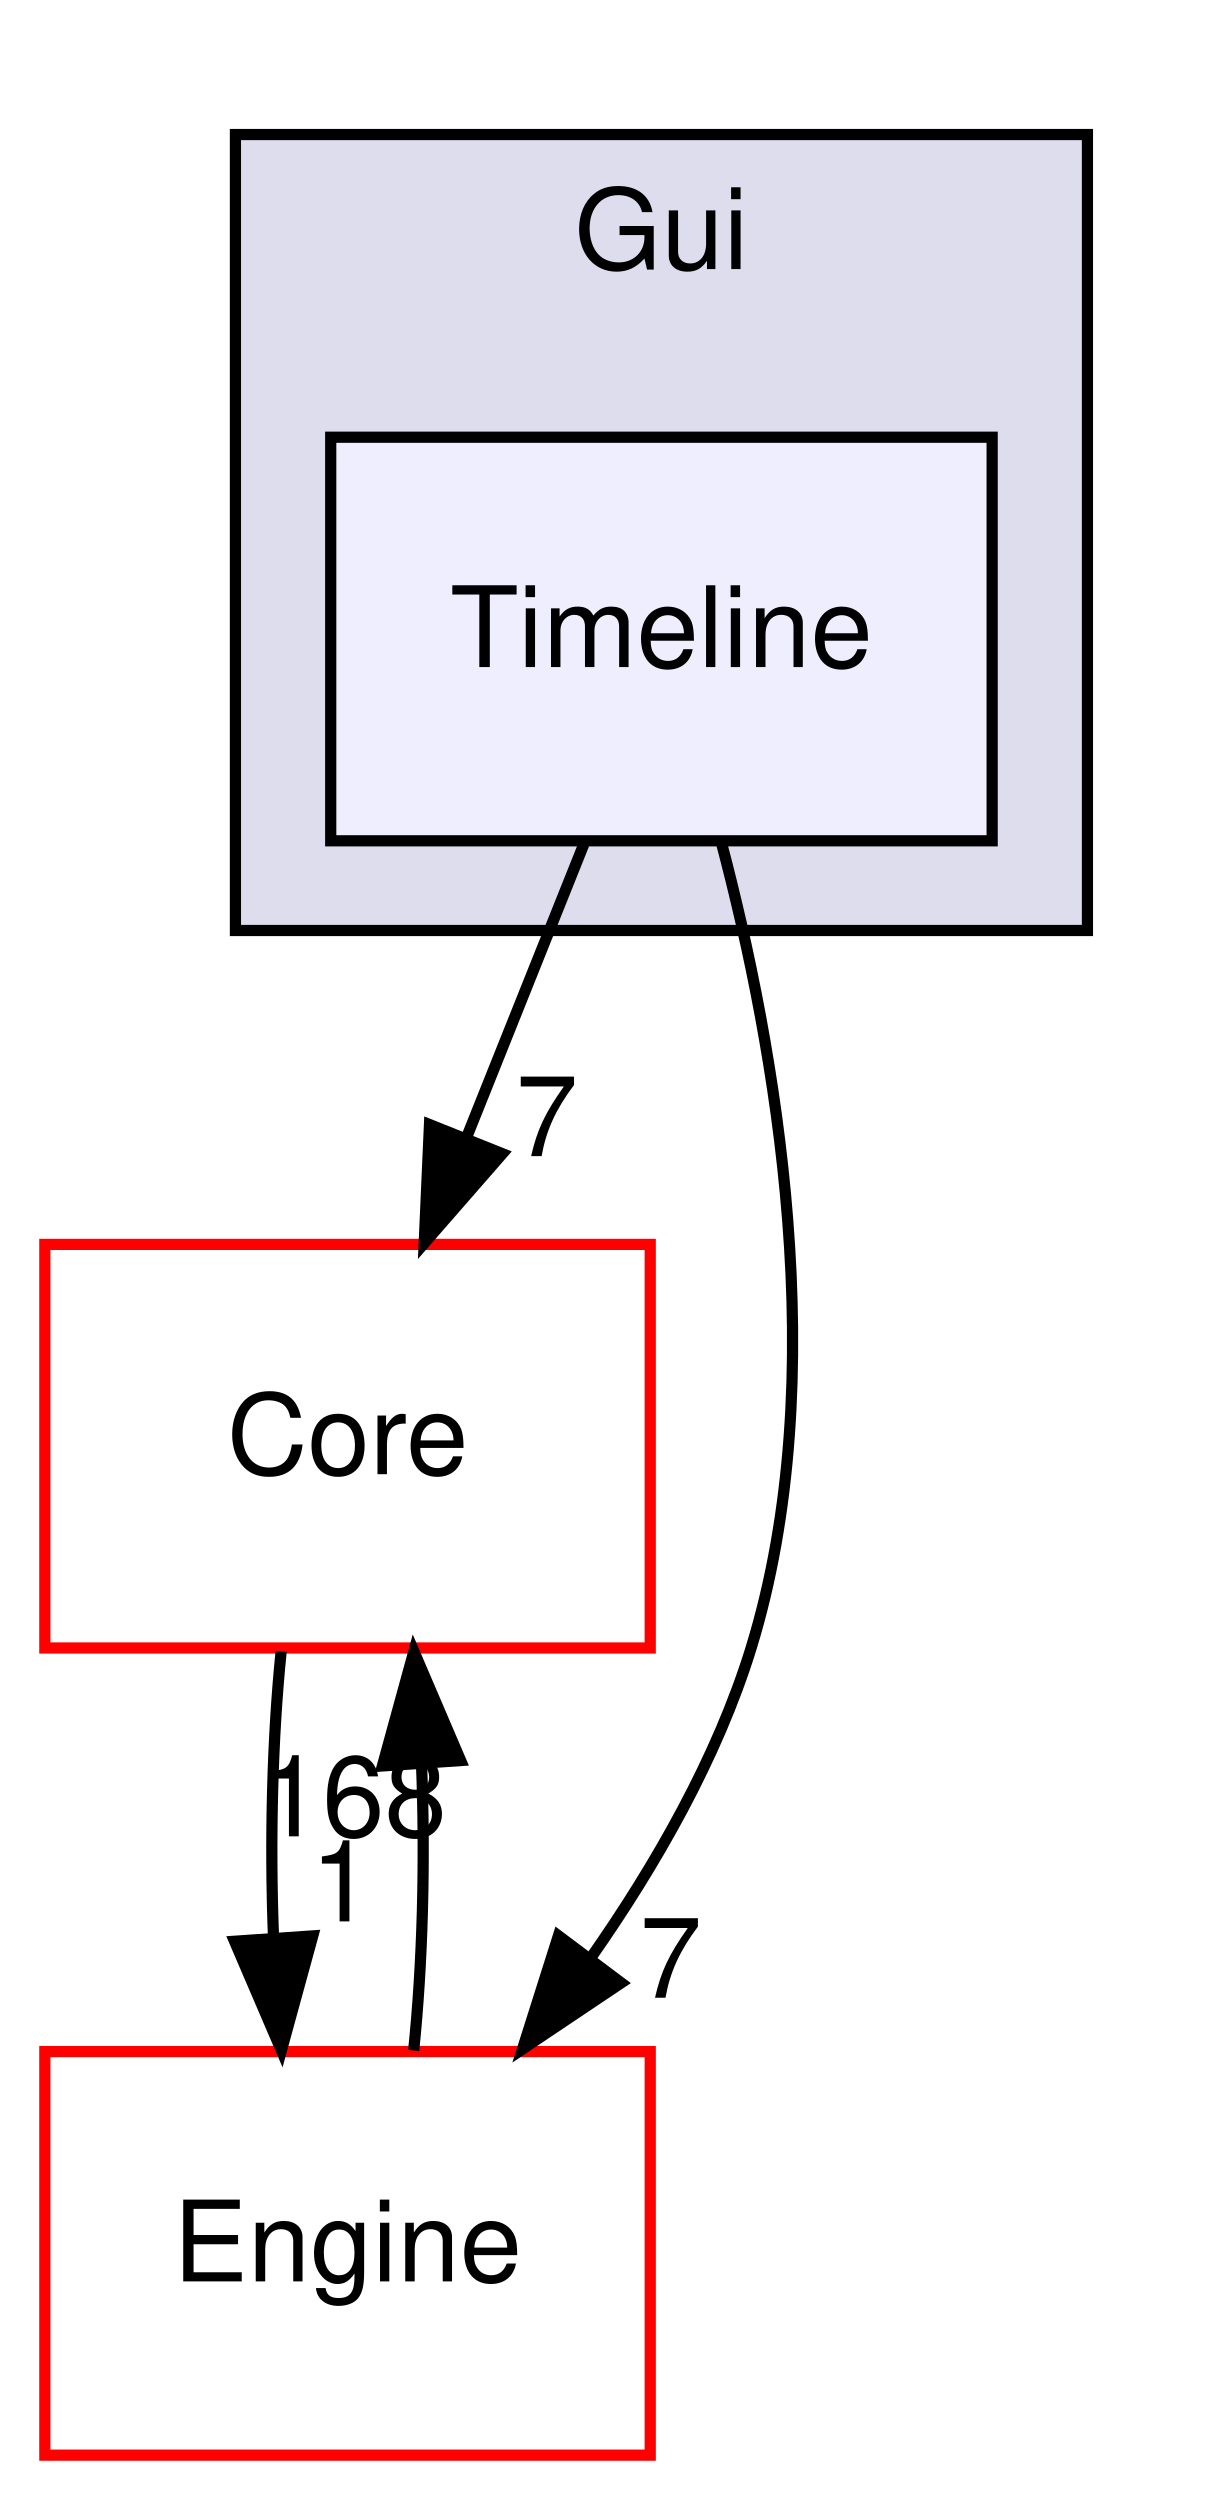
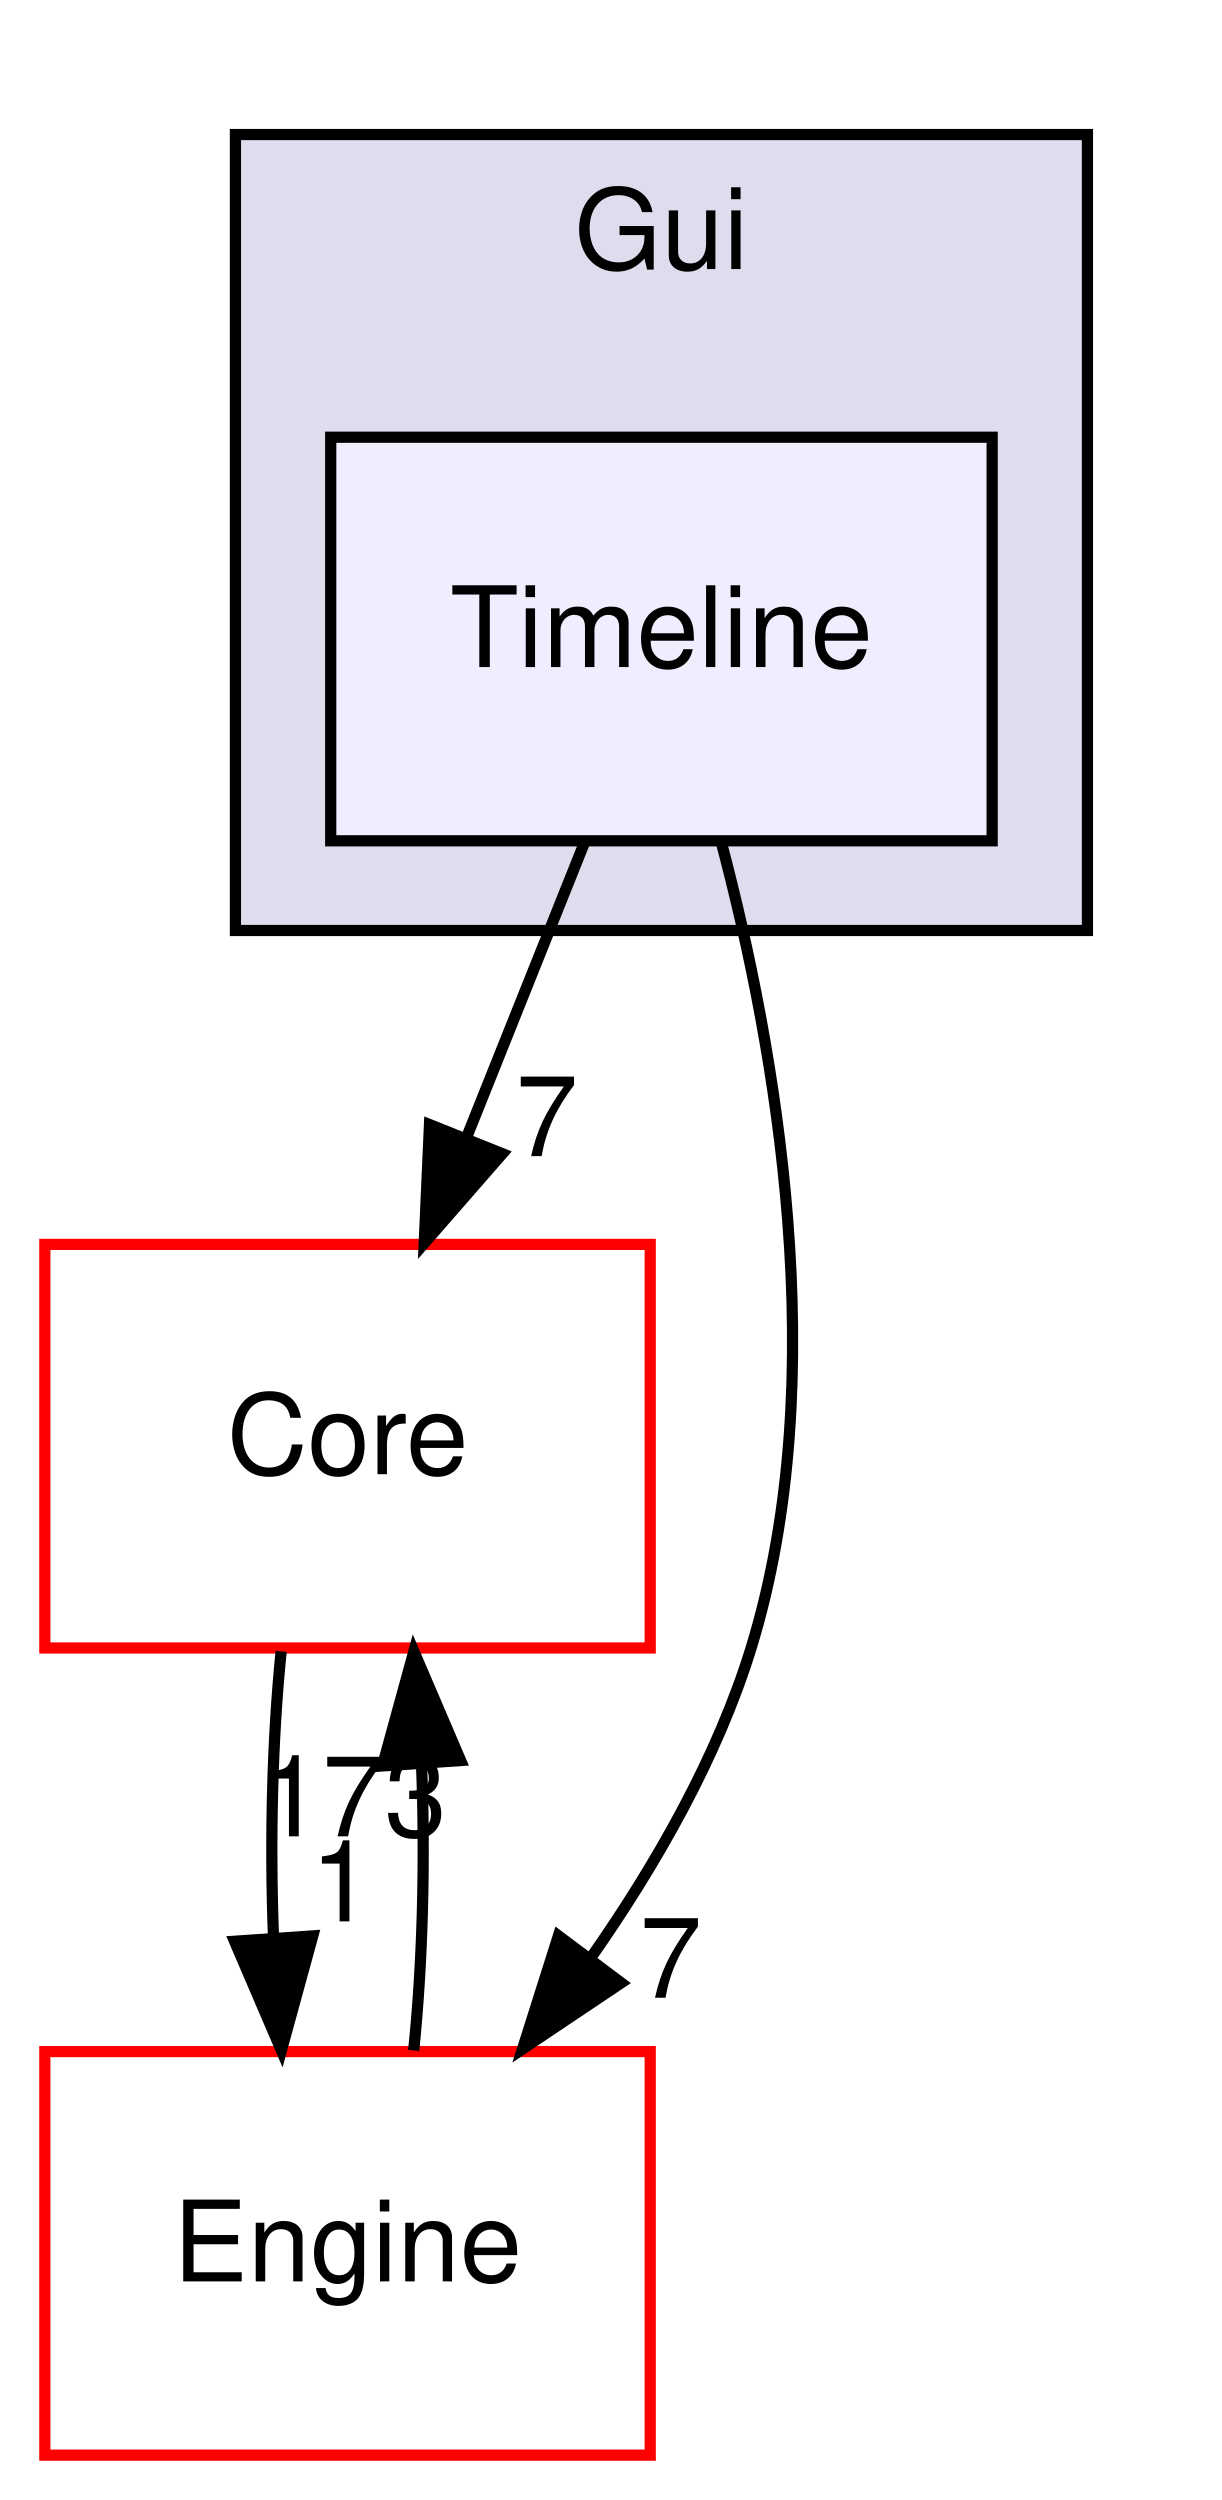
<svg xmlns="http://www.w3.org/2000/svg" xmlns:xlink="http://www.w3.org/1999/xlink" width="109pt" height="223pt" viewBox="0.00 0.00 109.00 223.00">
  <g id="graph0" class="graph" transform="scale(1 1) rotate(0) translate(4 219)">
    <polygon fill="white" stroke="transparent" points="-4,4 -4,-219 105,-219 105,4 -4,4" />
    <g id="clust1" class="cluster">
      <g id="a_clust1">
        <a xlink:href="dir_b5ac5e964c12a6b13a9d28feb9f3d3ed.html" target="_top" xlink:title="Gui">
          <polygon fill="#ddddee" stroke="black" points="17,-136 17,-207 93,-207 93,-136 17,-136" />
          <text text-anchor="middle" x="55" y="-195" font-family="Helvetica,sans-Serif" font-size="10.00">Gui</text>
        </a>
      </g>
    </g>
    <g id="node1" class="node">
      <g id="a_node1">
        <a xlink:href="dir_c11d904bd882c8440c506ccb3c29fbe5.html" target="_top" xlink:title="Timeline">
          <polygon fill="#eeeeff" stroke="black" points="84.5,-180 25.5,-180 25.5,-144 84.5,-144 84.5,-180" />
          <text text-anchor="middle" x="55" y="-159.5" font-family="Helvetica,sans-Serif" font-size="10.00">Timeline</text>
        </a>
      </g>
    </g>
    <g id="node2" class="node">
      <g id="a_node2">
        <a xlink:href="dir_a2f0e5642e47e7ed59fe0f0829eafb5f.html" target="_top" xlink:title="Core">
          <polygon fill="white" stroke="red" points="54,-108 0,-108 0,-72 54,-72 54,-108" />
          <text text-anchor="middle" x="27" y="-87.5" font-family="Helvetica,sans-Serif" font-size="10.00">Core</text>
        </a>
      </g>
    </g>
    <g id="edge3" class="edge">
      <path fill="none" stroke="black" d="M48.08,-143.7C44.93,-135.81 41.12,-126.3 37.62,-117.55" />
      <polygon fill="black" stroke="black" points="40.81,-116.09 33.84,-108.1 34.31,-118.69 40.81,-116.09" />
      <g id="a_edge3-headlabel">
        <a xlink:href="dir_000025_000004.html" target="_top" xlink:title="7">
          <text text-anchor="middle" x="44.78" y="-115.87" font-family="Helvetica,sans-Serif" font-size="10.00">7</text>
        </a>
      </g>
    </g>
    <g id="node3" class="node">
      <g id="a_node3">
        <a xlink:href="dir_3072bc1f55ed1280fe4fbe6b21c78379.html" target="_top" xlink:title="Engine">
          <polygon fill="white" stroke="red" points="54,-36 0,-36 0,0 54,0 54,-36" />
          <text text-anchor="middle" x="27" y="-15.5" font-family="Helvetica,sans-Serif" font-size="10.00">Engine</text>
        </a>
      </g>
    </g>
    <g id="edge4" class="edge">
      <path fill="none" stroke="black" d="M60.34,-143.87C65.16,-125.64 70.43,-96.17 63,-72 59.99,-62.22 54.49,-52.62 48.68,-44.33" />
      <polygon fill="black" stroke="black" points="51.41,-42.13 42.61,-36.23 45.81,-46.33 51.41,-42.13" />
      <g id="a_edge4-headlabel">
        <a xlink:href="dir_000025_000016.html" target="_top" xlink:title="7">
          <text text-anchor="middle" x="55.83" y="-40.8" font-family="Helvetica,sans-Serif" font-size="10.00">7</text>
        </a>
      </g>
    </g>
    <g id="edge1" class="edge">
      <path fill="none" stroke="black" d="M21.08,-71.7C20.29,-63.98 20.06,-54.71 20.4,-46.11" />
      <polygon fill="black" stroke="black" points="23.9,-46.32 21.1,-36.1 16.92,-45.84 23.9,-46.32" />
      <g id="a_edge1-headlabel">
        <a xlink:href="dir_000004_000016.html" target="_top" xlink:title="1">
          <text text-anchor="middle" x="26.48" y="-47.61" font-family="Helvetica,sans-Serif" font-size="10.00">1</text>
        </a>
      </g>
    </g>
    <g id="edge2" class="edge">
      <path fill="none" stroke="black" d="M32.9,-36.1C33.7,-43.79 33.94,-53.05 33.6,-61.67" />
      <polygon fill="black" stroke="black" points="30.11,-61.48 32.92,-71.7 37.09,-61.96 30.11,-61.48" />
      <g id="a_edge2-headlabel">
-         <a xlink:href="dir_000016_000004.html" target="_top" xlink:title="168">
-           <text text-anchor="middle" x="27.52" y="-55.2" font-family="Helvetica,sans-Serif" font-size="10.00">168</text>
+         <a xlink:href="dir_000016_000004.html" target="_top" xlink:title="173">
+           <text text-anchor="middle" x="27.52" y="-55.2" font-family="Helvetica,sans-Serif" font-size="10.00">173</text>
        </a>
      </g>
    </g>
  </g>
</svg>
